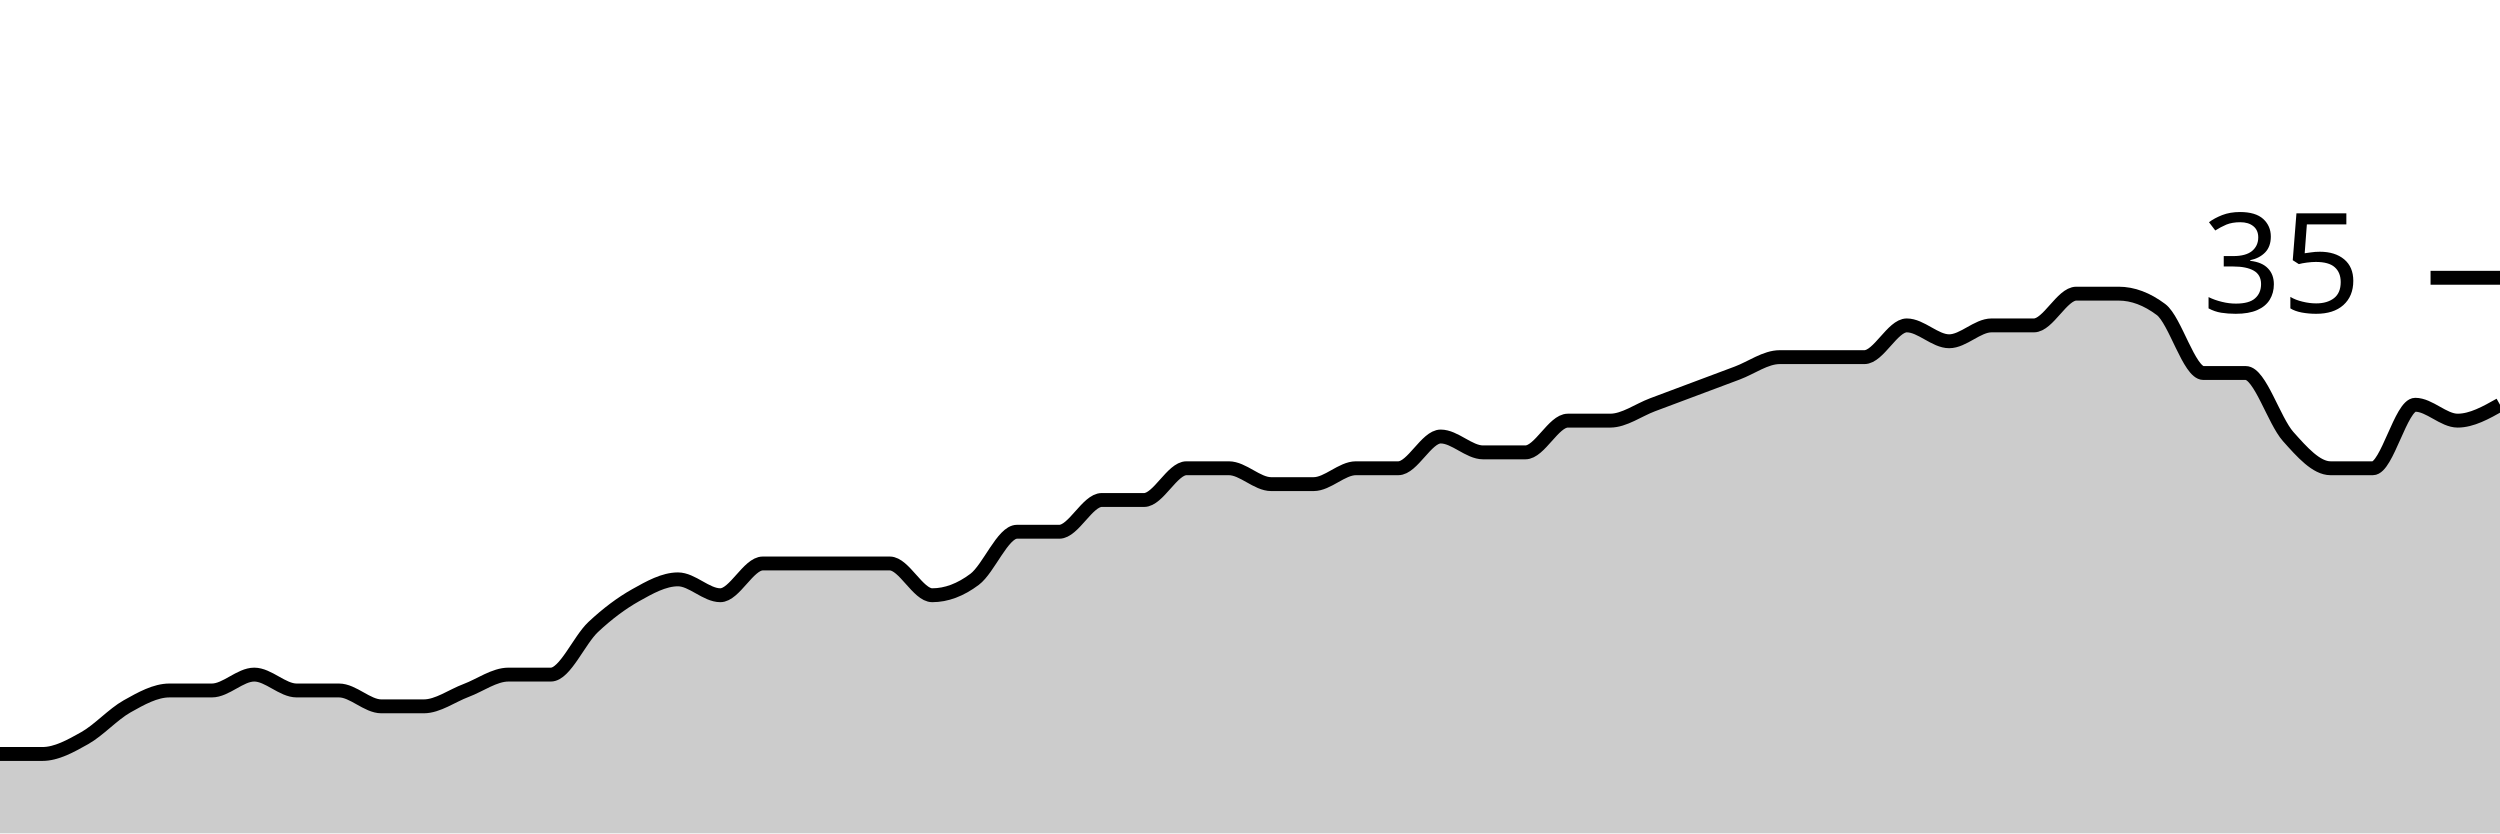
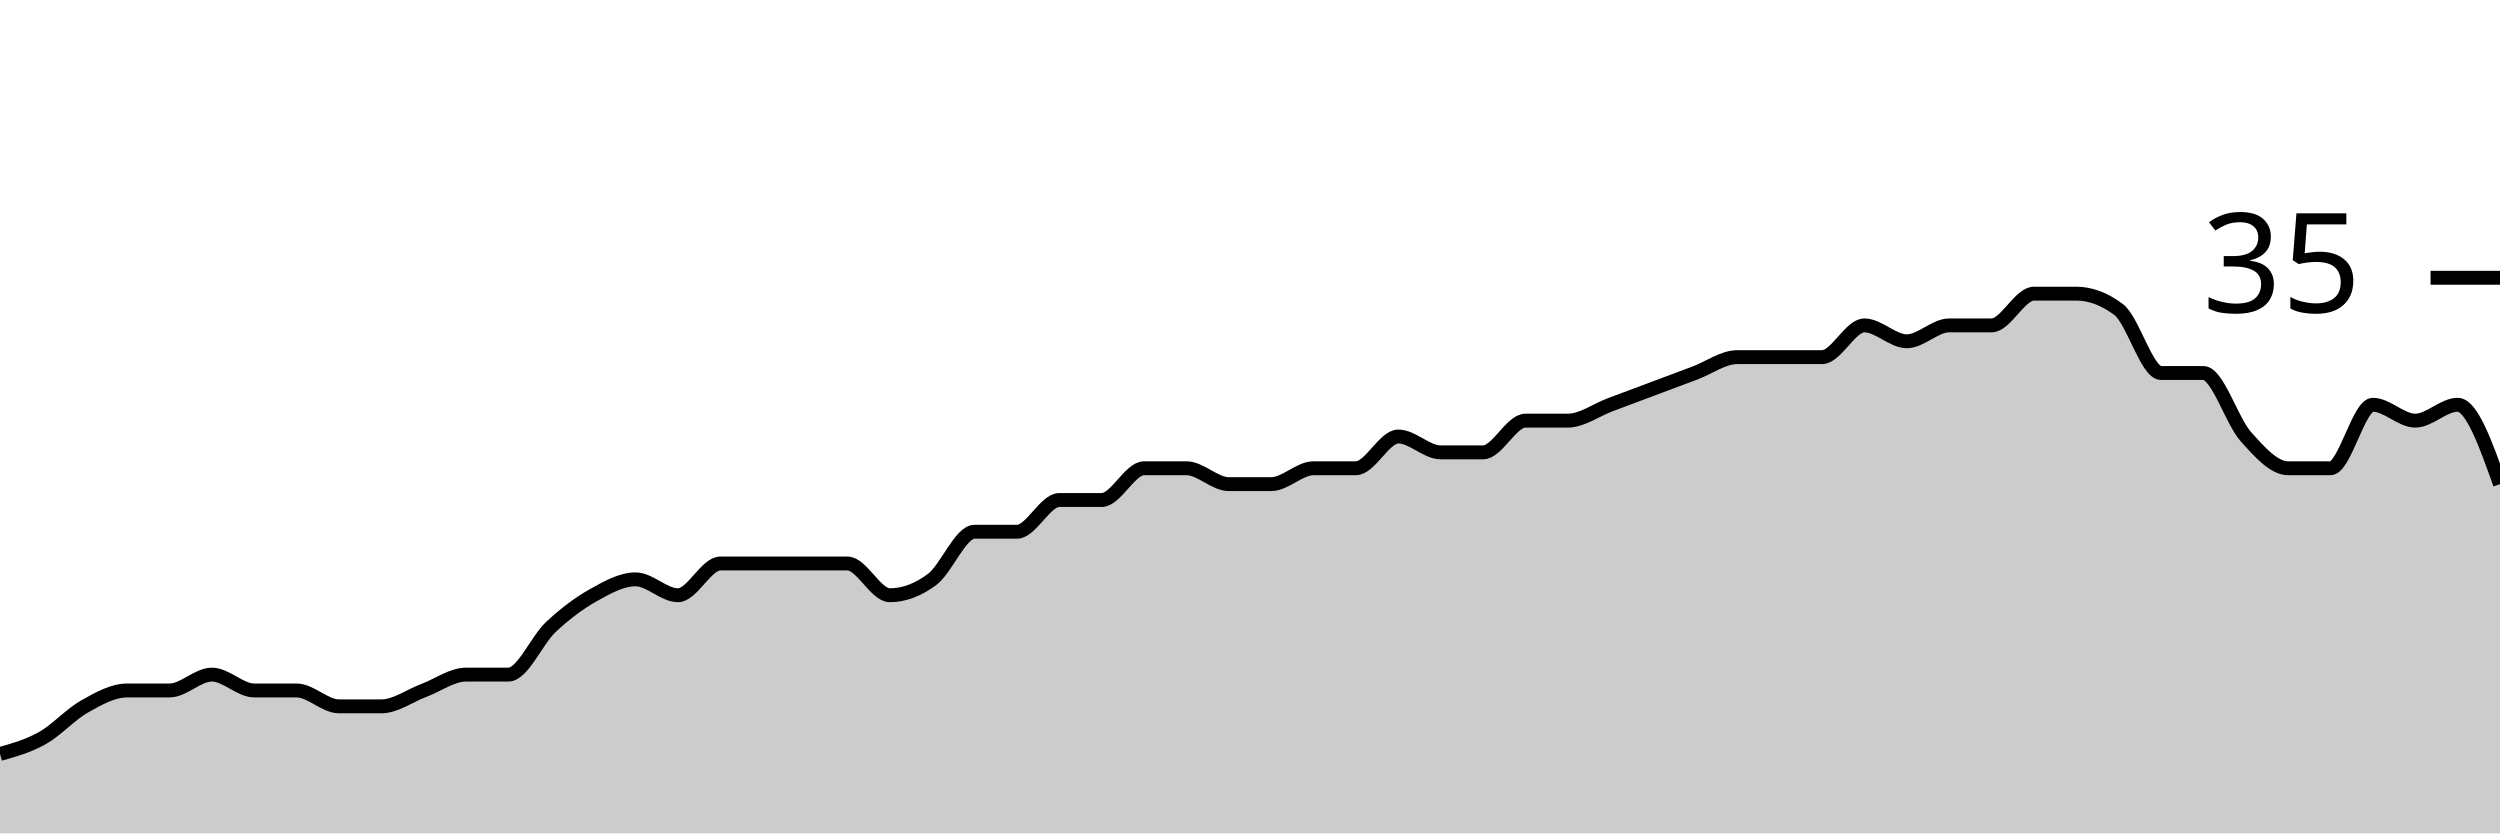
<svg xmlns="http://www.w3.org/2000/svg" viewBox="0 0 180 60">
  <g transform="translate(0,20)">
-     <path class="area" fill="rgba(0, 0, 0, 0.2)" d="M0,34.286C1.017,34.286,2.034,34.286,3.051,34.286C4.068,34.286,5.085,33.714,6.102,33.143C7.119,32.571,8.136,31.429,9.153,30.857C10.169,30.286,11.186,29.714,12.203,29.714C13.22,29.714,14.237,29.714,15.254,29.714C16.271,29.714,17.288,28.571,18.305,28.571C19.322,28.571,20.339,29.714,21.356,29.714C22.373,29.714,23.39,29.714,24.407,29.714C25.424,29.714,26.441,30.857,27.458,30.857C28.475,30.857,29.492,30.857,30.508,30.857C31.525,30.857,32.542,30.095,33.559,29.714C34.576,29.333,35.593,28.571,36.61,28.571C37.627,28.571,38.644,28.571,39.661,28.571C40.678,28.571,41.695,26.095,42.712,25.143C43.729,24.19,44.746,23.429,45.763,22.857C46.78,22.286,47.797,21.714,48.814,21.714C49.831,21.714,50.847,22.857,51.864,22.857C52.881,22.857,53.898,20.571,54.915,20.571C55.932,20.571,56.949,20.571,57.966,20.571C58.983,20.571,60,20.571,61.017,20.571C62.034,20.571,63.051,20.571,64.068,20.571C65.085,20.571,66.102,22.857,67.119,22.857C68.136,22.857,69.153,22.476,70.169,21.714C71.186,20.952,72.203,18.286,73.22,18.286C74.237,18.286,75.254,18.286,76.271,18.286C77.288,18.286,78.305,16,79.322,16C80.339,16,81.356,16,82.373,16C83.39,16,84.407,13.714,85.424,13.714C86.441,13.714,87.458,13.714,88.475,13.714C89.492,13.714,90.508,14.857,91.525,14.857C92.542,14.857,93.559,14.857,94.576,14.857C95.593,14.857,96.61,13.714,97.627,13.714C98.644,13.714,99.661,13.714,100.678,13.714C101.695,13.714,102.712,11.429,103.729,11.429C104.746,11.429,105.763,12.571,106.78,12.571C107.797,12.571,108.814,12.571,109.831,12.571C110.847,12.571,111.864,10.286,112.881,10.286C113.898,10.286,114.915,10.286,115.932,10.286C116.949,10.286,117.966,9.524,118.983,9.143C120,8.762,121.017,8.381,122.034,8C123.051,7.619,124.068,7.238,125.085,6.857C126.102,6.476,127.119,5.714,128.136,5.714C129.153,5.714,130.169,5.714,131.186,5.714C132.203,5.714,133.22,5.714,134.237,5.714C135.254,5.714,136.271,3.429,137.288,3.429C138.305,3.429,139.322,4.571,140.339,4.571C141.356,4.571,142.373,3.429,143.39,3.429C144.407,3.429,145.424,3.429,146.441,3.429C147.458,3.429,148.475,1.143,149.492,1.143C150.508,1.143,151.525,1.143,152.542,1.143C153.559,1.143,154.576,1.524,155.593,2.286C156.61,3.048,157.627,6.857,158.644,6.857C159.661,6.857,160.678,6.857,161.695,6.857C162.712,6.857,163.729,10.286,164.746,11.429C165.763,12.571,166.78,13.714,167.797,13.714C168.814,13.714,169.831,13.714,170.847,13.714C171.864,13.714,172.881,9.143,173.898,9.143C174.915,9.143,175.932,10.286,176.949,10.286C177.966,10.286,178.983,9.714,180,9.143L180,40C178.983,40,177.966,40,176.949,40C175.932,40,174.915,40,173.898,40C172.881,40,171.864,40,170.847,40C169.831,40,168.814,40,167.797,40C166.78,40,165.763,40,164.746,40C163.729,40,162.712,40,161.695,40C160.678,40,159.661,40,158.644,40C157.627,40,156.61,40,155.593,40C154.576,40,153.559,40,152.542,40C151.525,40,150.508,40,149.492,40C148.475,40,147.458,40,146.441,40C145.424,40,144.407,40,143.39,40C142.373,40,141.356,40,140.339,40C139.322,40,138.305,40,137.288,40C136.271,40,135.254,40,134.237,40C133.22,40,132.203,40,131.186,40C130.169,40,129.153,40,128.136,40C127.119,40,126.102,40,125.085,40C124.068,40,123.051,40,122.034,40C121.017,40,120,40,118.983,40C117.966,40,116.949,40,115.932,40C114.915,40,113.898,40,112.881,40C111.864,40,110.847,40,109.831,40C108.814,40,107.797,40,106.78,40C105.763,40,104.746,40,103.729,40C102.712,40,101.695,40,100.678,40C99.661,40,98.644,40,97.627,40C96.61,40,95.593,40,94.576,40C93.559,40,92.542,40,91.525,40C90.508,40,89.492,40,88.475,40C87.458,40,86.441,40,85.424,40C84.407,40,83.39,40,82.373,40C81.356,40,80.339,40,79.322,40C78.305,40,77.288,40,76.271,40C75.254,40,74.237,40,73.22,40C72.203,40,71.186,40,70.169,40C69.153,40,68.136,40,67.119,40C66.102,40,65.085,40,64.068,40C63.051,40,62.034,40,61.017,40C60,40,58.983,40,57.966,40C56.949,40,55.932,40,54.915,40C53.898,40,52.881,40,51.864,40C50.847,40,49.831,40,48.814,40C47.797,40,46.78,40,45.763,40C44.746,40,43.729,40,42.712,40C41.695,40,40.678,40,39.661,40C38.644,40,37.627,40,36.61,40C35.593,40,34.576,40,33.559,40C32.542,40,31.525,40,30.508,40C29.492,40,28.475,40,27.458,40C26.441,40,25.424,40,24.407,40C23.39,40,22.373,40,21.356,40C20.339,40,19.322,40,18.305,40C17.288,40,16.271,40,15.254,40C14.237,40,13.22,40,12.203,40C11.186,40,10.169,40,9.153,40C8.136,40,7.119,40,6.102,40C5.085,40,4.068,40,3.051,40C2.034,40,1.017,40,0,40Z" />
-     <path class="line" stroke="black" fill="none" d="M0,34.286C1.017,34.286,2.034,34.286,3.051,34.286C4.068,34.286,5.085,33.714,6.102,33.143C7.119,32.571,8.136,31.429,9.153,30.857C10.169,30.286,11.186,29.714,12.203,29.714C13.22,29.714,14.237,29.714,15.254,29.714C16.271,29.714,17.288,28.571,18.305,28.571C19.322,28.571,20.339,29.714,21.356,29.714C22.373,29.714,23.39,29.714,24.407,29.714C25.424,29.714,26.441,30.857,27.458,30.857C28.475,30.857,29.492,30.857,30.508,30.857C31.525,30.857,32.542,30.095,33.559,29.714C34.576,29.333,35.593,28.571,36.61,28.571C37.627,28.571,38.644,28.571,39.661,28.571C40.678,28.571,41.695,26.095,42.712,25.143C43.729,24.19,44.746,23.429,45.763,22.857C46.78,22.286,47.797,21.714,48.814,21.714C49.831,21.714,50.847,22.857,51.864,22.857C52.881,22.857,53.898,20.571,54.915,20.571C55.932,20.571,56.949,20.571,57.966,20.571C58.983,20.571,60,20.571,61.017,20.571C62.034,20.571,63.051,20.571,64.068,20.571C65.085,20.571,66.102,22.857,67.119,22.857C68.136,22.857,69.153,22.476,70.169,21.714C71.186,20.952,72.203,18.286,73.22,18.286C74.237,18.286,75.254,18.286,76.271,18.286C77.288,18.286,78.305,16,79.322,16C80.339,16,81.356,16,82.373,16C83.39,16,84.407,13.714,85.424,13.714C86.441,13.714,87.458,13.714,88.475,13.714C89.492,13.714,90.508,14.857,91.525,14.857C92.542,14.857,93.559,14.857,94.576,14.857C95.593,14.857,96.61,13.714,97.627,13.714C98.644,13.714,99.661,13.714,100.678,13.714C101.695,13.714,102.712,11.429,103.729,11.429C104.746,11.429,105.763,12.571,106.78,12.571C107.797,12.571,108.814,12.571,109.831,12.571C110.847,12.571,111.864,10.286,112.881,10.286C113.898,10.286,114.915,10.286,115.932,10.286C116.949,10.286,117.966,9.524,118.983,9.143C120,8.762,121.017,8.381,122.034,8C123.051,7.619,124.068,7.238,125.085,6.857C126.102,6.476,127.119,5.714,128.136,5.714C129.153,5.714,130.169,5.714,131.186,5.714C132.203,5.714,133.22,5.714,134.237,5.714C135.254,5.714,136.271,3.429,137.288,3.429C138.305,3.429,139.322,4.571,140.339,4.571C141.356,4.571,142.373,3.429,143.39,3.429C144.407,3.429,145.424,3.429,146.441,3.429C147.458,3.429,148.475,1.143,149.492,1.143C150.508,1.143,151.525,1.143,152.542,1.143C153.559,1.143,154.576,1.524,155.593,2.286C156.61,3.048,157.627,6.857,158.644,6.857C159.661,6.857,160.678,6.857,161.695,6.857C162.712,6.857,163.729,10.286,164.746,11.429C165.763,12.571,166.78,13.714,167.797,13.714C168.814,13.714,169.831,13.714,170.847,13.714C171.864,13.714,172.881,9.143,173.898,9.143C174.915,9.143,175.932,10.286,176.949,10.286C177.966,10.286,178.983,9.714,180,9.143" />
+     <path class="area" fill="rgba(0, 0, 0, 0.2)" d="M0,34.286C1.017,34,2.034,33.714,3.051,33.143C4.068,32.571,5.085,31.429,6.102,30.857C7.119,30.286,8.136,29.714,9.153,29.714C10.169,29.714,11.186,29.714,12.203,29.714C13.22,29.714,14.237,28.571,15.254,28.571C16.271,28.571,17.288,29.714,18.305,29.714C19.322,29.714,20.339,29.714,21.356,29.714C22.373,29.714,23.39,30.857,24.407,30.857C25.424,30.857,26.441,30.857,27.458,30.857C28.475,30.857,29.492,30.095,30.508,29.714C31.525,29.333,32.542,28.571,33.559,28.571C34.576,28.571,35.593,28.571,36.61,28.571C37.627,28.571,38.644,26.095,39.661,25.143C40.678,24.19,41.695,23.429,42.712,22.857C43.729,22.286,44.746,21.714,45.763,21.714C46.78,21.714,47.797,22.857,48.814,22.857C49.831,22.857,50.847,20.571,51.864,20.571C52.881,20.571,53.898,20.571,54.915,20.571C55.932,20.571,56.949,20.571,57.966,20.571C58.983,20.571,60,20.571,61.017,20.571C62.034,20.571,63.051,22.857,64.068,22.857C65.085,22.857,66.102,22.476,67.119,21.714C68.136,20.952,69.153,18.286,70.169,18.286C71.186,18.286,72.203,18.286,73.22,18.286C74.237,18.286,75.254,16,76.271,16C77.288,16,78.305,16,79.322,16C80.339,16,81.356,13.714,82.373,13.714C83.39,13.714,84.407,13.714,85.424,13.714C86.441,13.714,87.458,14.857,88.475,14.857C89.492,14.857,90.508,14.857,91.525,14.857C92.542,14.857,93.559,13.714,94.576,13.714C95.593,13.714,96.61,13.714,97.627,13.714C98.644,13.714,99.661,11.429,100.678,11.429C101.695,11.429,102.712,12.571,103.729,12.571C104.746,12.571,105.763,12.571,106.78,12.571C107.797,12.571,108.814,10.286,109.831,10.286C110.847,10.286,111.864,10.286,112.881,10.286C113.898,10.286,114.915,9.524,115.932,9.143C116.949,8.762,117.966,8.381,118.983,8C120,7.619,121.017,7.238,122.034,6.857C123.051,6.476,124.068,5.714,125.085,5.714C126.102,5.714,127.119,5.714,128.136,5.714C129.153,5.714,130.169,5.714,131.186,5.714C132.203,5.714,133.22,3.429,134.237,3.429C135.254,3.429,136.271,4.571,137.288,4.571C138.305,4.571,139.322,3.429,140.339,3.429C141.356,3.429,142.373,3.429,143.39,3.429C144.407,3.429,145.424,1.143,146.441,1.143C147.458,1.143,148.475,1.143,149.492,1.143C150.508,1.143,151.525,1.524,152.542,2.286C153.559,3.048,154.576,6.857,155.593,6.857C156.61,6.857,157.627,6.857,158.644,6.857C159.661,6.857,160.678,10.286,161.695,11.429C162.712,12.571,163.729,13.714,164.746,13.714C165.763,13.714,166.78,13.714,167.797,13.714C168.814,13.714,169.831,9.143,170.847,9.143C171.864,9.143,172.881,10.286,173.898,10.286C174.915,10.286,175.932,9.143,176.949,9.143C177.966,9.143,178.983,12,180,14.857L180,40C178.983,40,177.966,40,176.949,40C175.932,40,174.915,40,173.898,40C172.881,40,171.864,40,170.847,40C169.831,40,168.814,40,167.797,40C166.78,40,165.763,40,164.746,40C163.729,40,162.712,40,161.695,40C160.678,40,159.661,40,158.644,40C157.627,40,156.61,40,155.593,40C154.576,40,153.559,40,152.542,40C151.525,40,150.508,40,149.492,40C148.475,40,147.458,40,146.441,40C145.424,40,144.407,40,143.39,40C142.373,40,141.356,40,140.339,40C139.322,40,138.305,40,137.288,40C136.271,40,135.254,40,134.237,40C133.22,40,132.203,40,131.186,40C130.169,40,129.153,40,128.136,40C127.119,40,126.102,40,125.085,40C124.068,40,123.051,40,122.034,40C121.017,40,120,40,118.983,40C117.966,40,116.949,40,115.932,40C114.915,40,113.898,40,112.881,40C111.864,40,110.847,40,109.831,40C108.814,40,107.797,40,106.78,40C105.763,40,104.746,40,103.729,40C102.712,40,101.695,40,100.678,40C99.661,40,98.644,40,97.627,40C96.61,40,95.593,40,94.576,40C93.559,40,92.542,40,91.525,40C90.508,40,89.492,40,88.475,40C87.458,40,86.441,40,85.424,40C84.407,40,83.39,40,82.373,40C81.356,40,80.339,40,79.322,40C78.305,40,77.288,40,76.271,40C75.254,40,74.237,40,73.22,40C72.203,40,71.186,40,70.169,40C69.153,40,68.136,40,67.119,40C66.102,40,65.085,40,64.068,40C63.051,40,62.034,40,61.017,40C60,40,58.983,40,57.966,40C56.949,40,55.932,40,54.915,40C53.898,40,52.881,40,51.864,40C50.847,40,49.831,40,48.814,40C47.797,40,46.78,40,45.763,40C44.746,40,43.729,40,42.712,40C41.695,40,40.678,40,39.661,40C38.644,40,37.627,40,36.61,40C35.593,40,34.576,40,33.559,40C32.542,40,31.525,40,30.508,40C29.492,40,28.475,40,27.458,40C26.441,40,25.424,40,24.407,40C23.39,40,22.373,40,21.356,40C20.339,40,19.322,40,18.305,40C17.288,40,16.271,40,15.254,40C14.237,40,13.22,40,12.203,40C11.186,40,10.169,40,9.153,40C8.136,40,7.119,40,6.102,40C5.085,40,4.068,40,3.051,40C2.034,40,1.017,40,0,40Z" />
+     <path class="line" stroke="black" fill="none" d="M0,34.286C1.017,34,2.034,33.714,3.051,33.143C4.068,32.571,5.085,31.429,6.102,30.857C7.119,30.286,8.136,29.714,9.153,29.714C10.169,29.714,11.186,29.714,12.203,29.714C13.22,29.714,14.237,28.571,15.254,28.571C16.271,28.571,17.288,29.714,18.305,29.714C19.322,29.714,20.339,29.714,21.356,29.714C22.373,29.714,23.39,30.857,24.407,30.857C25.424,30.857,26.441,30.857,27.458,30.857C28.475,30.857,29.492,30.095,30.508,29.714C31.525,29.333,32.542,28.571,33.559,28.571C34.576,28.571,35.593,28.571,36.61,28.571C37.627,28.571,38.644,26.095,39.661,25.143C40.678,24.19,41.695,23.429,42.712,22.857C43.729,22.286,44.746,21.714,45.763,21.714C46.78,21.714,47.797,22.857,48.814,22.857C49.831,22.857,50.847,20.571,51.864,20.571C52.881,20.571,53.898,20.571,54.915,20.571C55.932,20.571,56.949,20.571,57.966,20.571C58.983,20.571,60,20.571,61.017,20.571C62.034,20.571,63.051,22.857,64.068,22.857C65.085,22.857,66.102,22.476,67.119,21.714C68.136,20.952,69.153,18.286,70.169,18.286C71.186,18.286,72.203,18.286,73.22,18.286C74.237,18.286,75.254,16,76.271,16C77.288,16,78.305,16,79.322,16C80.339,16,81.356,13.714,82.373,13.714C83.39,13.714,84.407,13.714,85.424,13.714C86.441,13.714,87.458,14.857,88.475,14.857C89.492,14.857,90.508,14.857,91.525,14.857C92.542,14.857,93.559,13.714,94.576,13.714C95.593,13.714,96.61,13.714,97.627,13.714C98.644,13.714,99.661,11.429,100.678,11.429C101.695,11.429,102.712,12.571,103.729,12.571C104.746,12.571,105.763,12.571,106.78,12.571C107.797,12.571,108.814,10.286,109.831,10.286C110.847,10.286,111.864,10.286,112.881,10.286C113.898,10.286,114.915,9.524,115.932,9.143C116.949,8.762,117.966,8.381,118.983,8C120,7.619,121.017,7.238,122.034,6.857C123.051,6.476,124.068,5.714,125.085,5.714C126.102,5.714,127.119,5.714,128.136,5.714C129.153,5.714,130.169,5.714,131.186,5.714C132.203,5.714,133.22,3.429,134.237,3.429C135.254,3.429,136.271,4.571,137.288,4.571C138.305,4.571,139.322,3.429,140.339,3.429C141.356,3.429,142.373,3.429,143.39,3.429C144.407,3.429,145.424,1.143,146.441,1.143C147.458,1.143,148.475,1.143,149.492,1.143C150.508,1.143,151.525,1.524,152.542,2.286C153.559,3.048,154.576,6.857,155.593,6.857C156.61,6.857,157.627,6.857,158.644,6.857C159.661,6.857,160.678,10.286,161.695,11.429C162.712,12.571,163.729,13.714,164.746,13.714C165.763,13.714,166.78,13.714,167.797,13.714C168.814,13.714,169.831,9.143,170.847,9.143C171.864,9.143,172.881,10.286,173.898,10.286C174.915,10.286,175.932,9.143,176.949,9.143C177.966,9.143,178.983,12,180,14.857" />
    <path class="axis-ceiling" stroke-width="1" stroke="black" fill="none" d="M175,0L180,0" />
    <text class="axis-ceiling-label" font-family="sans-serif" text-anchor="end" font-size="10px" x="170" y="2.5">35</text>
  </g>
</svg>
